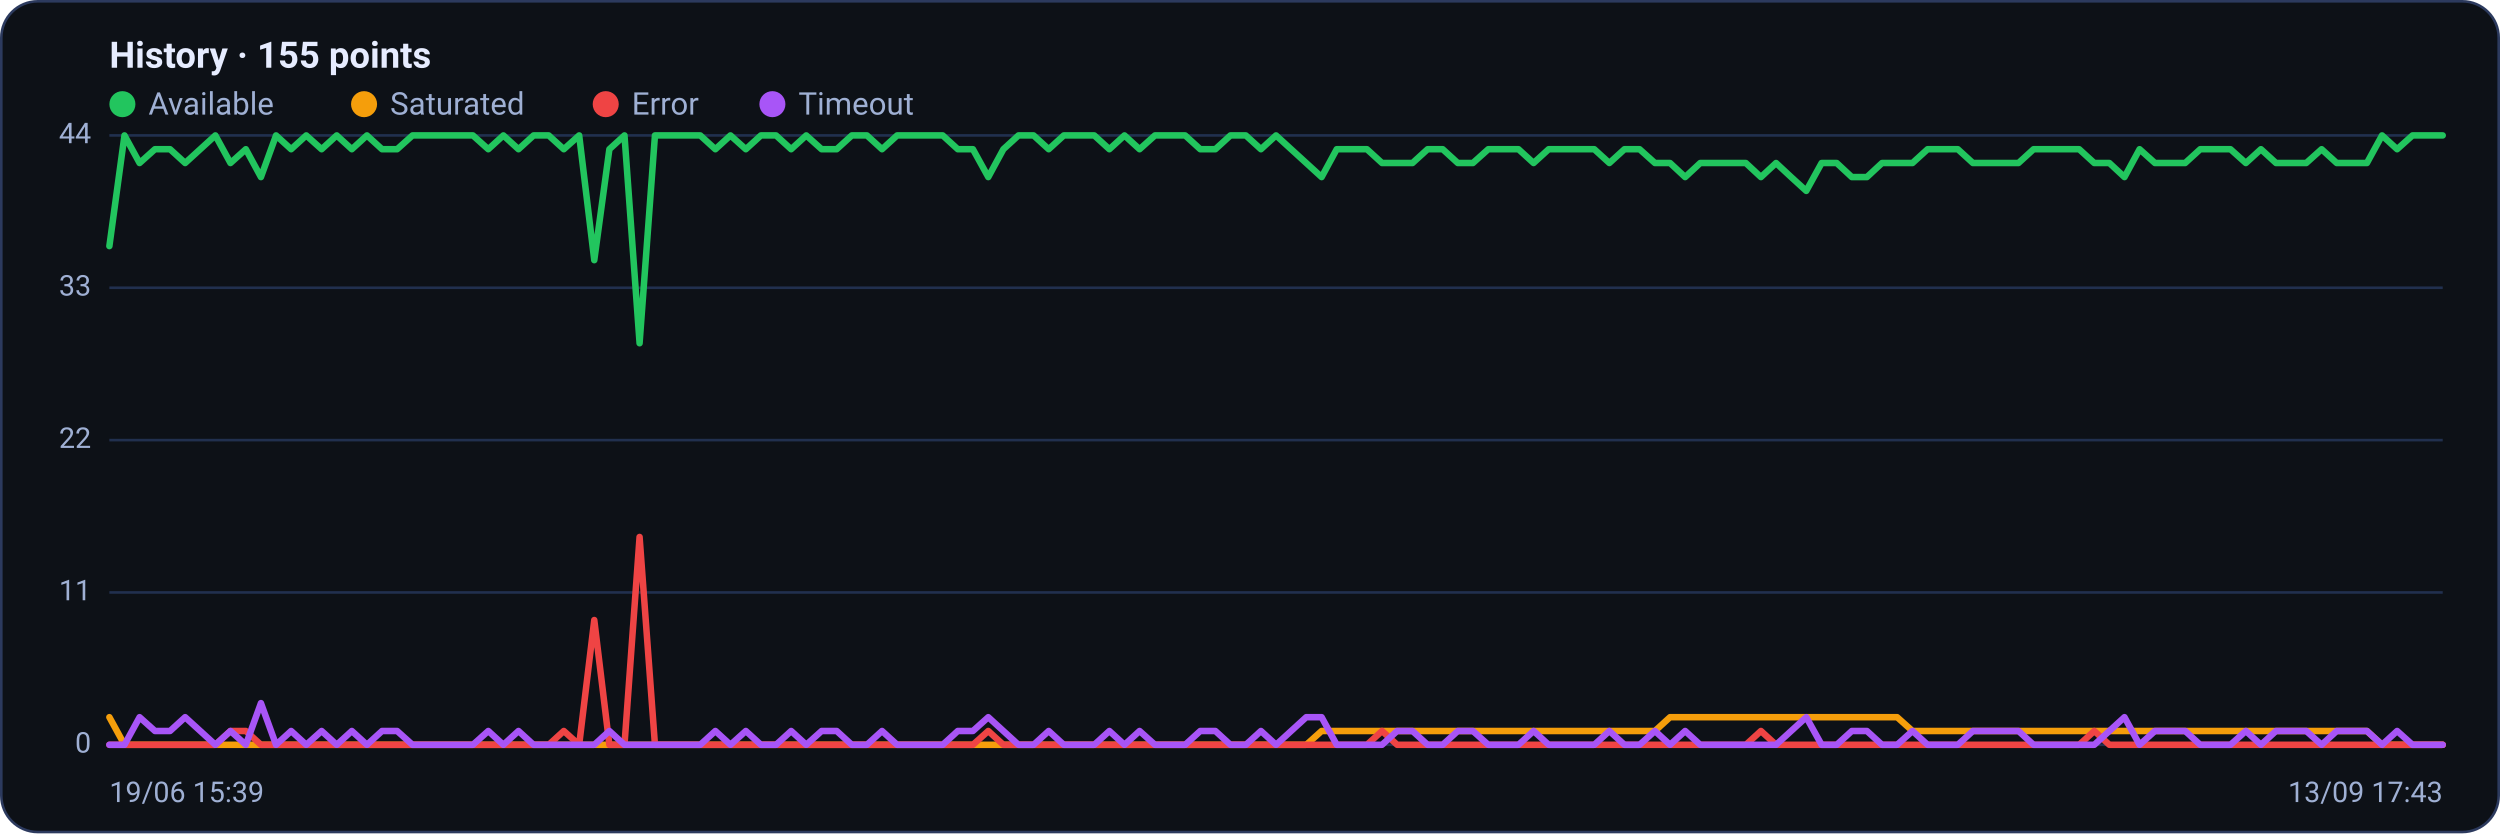
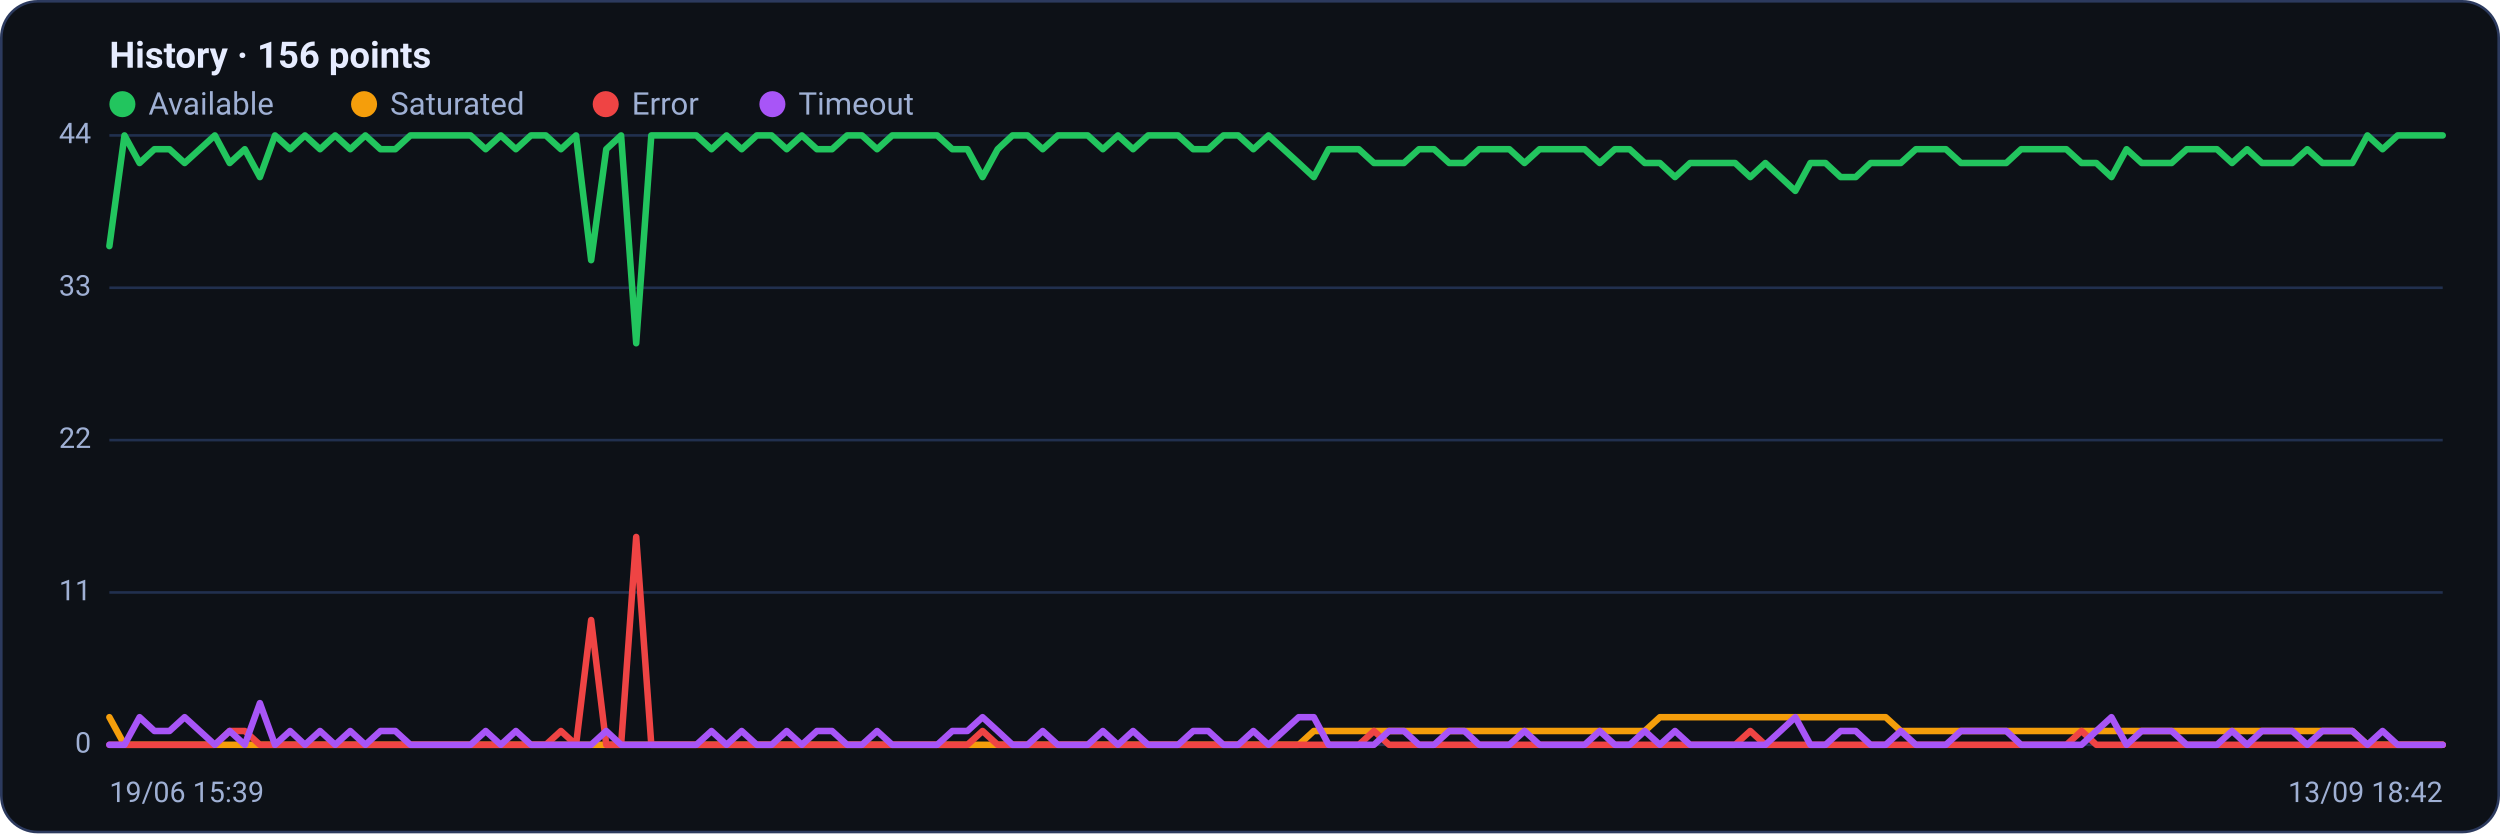
<svg xmlns="http://www.w3.org/2000/svg" viewBox="0 0 960 320" width="960" height="320" font-family="Segoe UI, system-ui, -apple-system, Roboto, Helvetica, Arial, sans-serif" role="img" aria-label="Availability history per region">
  <rect x="0.5" y="0.5" width="959" height="319" rx="14" fill="#0d1117" stroke="#2c3a5e" />
-   <text x="42" y="26" font-size="14" font-weight="600" fill="#e6ecff">History · 155 points</text>
+   <text x="42" y="26" font-size="14" font-weight="600" fill="#e6ecff">History · 156 points</text>
  <circle cx="47" cy="40" r="5" fill="#22c55e" />
  <text x="57" y="44" font-size="12" fill="#9fb0d4">Available</text>
  <circle cx="139.8" cy="40" r="5" fill="#f59e0b" />
  <text x="149.8" y="44" font-size="12" fill="#9fb0d4">Saturated</text>
  <circle cx="232.6" cy="40" r="5" fill="#ef4444" />
  <text x="242.6" y="44" font-size="12" fill="#9fb0d4">Error</text>
  <circle cx="296.6" cy="40" r="5" fill="#a855f7" />
  <text x="306.6" y="44" font-size="12" fill="#9fb0d4">Timeout</text>
  <line x1="42" y1="286.0" x2="938" y2="286.0" stroke="#21304f" stroke-width="1" />
  <text x="35" y="289.0" text-anchor="end" font-size="11" fill="#9fb0d4">0</text>
  <line x1="42" y1="227.5" x2="938" y2="227.5" stroke="#21304f" stroke-width="1" />
  <text x="35" y="230.5" text-anchor="end" font-size="11" fill="#9fb0d4">11</text>
  <line x1="42" y1="169.0" x2="938" y2="169.0" stroke="#21304f" stroke-width="1" />
  <text x="35" y="172.0" text-anchor="end" font-size="11" fill="#9fb0d4">22</text>
  <line x1="42" y1="110.5" x2="938" y2="110.5" stroke="#21304f" stroke-width="1" />
  <text x="35" y="113.5" text-anchor="end" font-size="11" fill="#9fb0d4">33</text>
  <line x1="42" y1="52.0" x2="938" y2="52.0" stroke="#21304f" stroke-width="1" />
  <text x="35" y="55.0" text-anchor="end" font-size="11" fill="#9fb0d4">44</text>
-   <polyline fill="none" stroke="#22c55e" stroke-width="2.5" stroke-linejoin="round" stroke-linecap="round" points="42.0,94.5 47.8,52.0 53.6,62.6 59.5,57.3 65.3,57.3 71.1,62.6 76.9,57.3 82.7,52.0 88.5,62.6 94.4,57.3 100.2,68.0 106.0,52.0 111.8,57.3 117.6,52.0 123.5,57.3 129.3,52.0 135.1,57.3 140.9,52.0 146.7,57.3 152.5,57.3 158.4,52.0 164.2,52.0 170.0,52.0 175.8,52.0 181.6,52.0 187.5,57.3 193.3,52.0 199.1,57.3 204.9,52.0 210.7,52.0 216.5,57.3 222.4,52.0 228.2,99.9 234.0,57.3 239.8,52.0 245.6,131.8 251.5,52.0 257.3,52.0 263.1,52.0 268.9,52.0 274.7,57.3 280.5,52.0 286.4,57.3 292.2,52.0 298.0,52.0 303.8,57.3 309.6,52.0 315.5,57.3 321.3,57.3 327.1,52.0 332.9,52.0 338.7,57.3 344.5,52.0 350.4,52.0 356.2,52.0 362.0,52.0 367.8,57.3 373.6,57.3 379.5,68.0 385.3,57.3 391.1,52.0 396.9,52.0 402.7,57.3 408.5,52.0 414.4,52.0 420.2,52.0 426.0,57.3 431.8,52.0 437.6,57.3 443.5,52.0 449.3,52.0 455.1,52.0 460.9,57.3 466.7,57.3 472.5,52.0 478.4,52.0 484.2,57.3 490.0,52.0 495.8,57.3 501.6,62.6 507.5,68.0 513.3,57.3 519.1,57.3 524.9,57.3 530.7,62.6 536.5,62.6 542.4,62.6 548.2,57.3 554.0,57.3 559.8,62.6 565.6,62.6 571.5,57.3 577.3,57.3 583.1,57.3 588.9,62.6 594.7,57.3 600.5,57.3 606.4,57.3 612.2,57.3 618.0,62.6 623.8,57.3 629.6,57.3 635.5,62.6 641.3,62.6 647.1,68.0 652.9,62.6 658.7,62.6 664.5,62.6 670.4,62.6 676.2,68.0 682.0,62.6 687.8,68.0 693.6,73.3 699.5,62.6 705.3,62.6 711.1,68.0 716.9,68.0 722.7,62.6 728.5,62.6 734.4,62.6 740.2,57.3 746.0,57.3 751.8,57.3 757.6,62.6 763.5,62.6 769.3,62.6 775.1,62.6 780.9,57.3 786.7,57.3 792.5,57.3 798.4,57.3 804.2,62.6 810.0,62.6 815.8,68.0 821.6,57.3 827.5,62.6 833.3,62.6 839.1,62.6 844.9,57.3 850.7,57.3 856.5,57.3 862.4,62.6 868.2,57.3 874.0,62.6 879.8,62.6 885.6,62.6 891.5,57.3 897.3,62.6 903.1,62.6 908.9,62.6 914.7,52.0 920.5,57.3 926.4,52.0 932.2,52.0 938.0,52.0" />
-   <polyline fill="none" stroke="#f59e0b" stroke-width="2.5" stroke-linejoin="round" stroke-linecap="round" points="42.0,275.4 47.8,286.0 53.6,286.0 59.5,286.0 65.3,286.0 71.1,286.0 76.9,286.0 82.7,286.0 88.5,286.0 94.4,286.0 100.2,286.0 106.0,286.0 111.8,286.0 117.6,286.0 123.5,286.0 129.3,286.0 135.1,286.0 140.9,286.0 146.7,286.0 152.5,286.0 158.4,286.0 164.2,286.0 170.0,286.0 175.8,286.0 181.6,286.0 187.5,286.0 193.3,286.0 199.1,286.0 204.9,286.0 210.7,286.0 216.5,286.0 222.4,286.0 228.2,286.0 234.0,286.0 239.8,286.0 245.6,286.0 251.5,286.0 257.3,286.0 263.1,286.0 268.9,286.0 274.7,286.0 280.5,286.0 286.4,286.0 292.2,286.0 298.0,286.0 303.8,286.0 309.6,286.0 315.5,286.0 321.3,286.0 327.1,286.0 332.9,286.0 338.7,286.0 344.5,286.0 350.4,286.0 356.2,286.0 362.0,286.0 367.8,286.0 373.6,286.0 379.5,286.0 385.3,286.0 391.1,286.0 396.9,286.0 402.7,286.0 408.5,286.0 414.4,286.0 420.2,286.0 426.0,286.0 431.8,286.0 437.6,286.0 443.5,286.0 449.3,286.0 455.1,286.0 460.9,286.0 466.7,286.0 472.5,286.0 478.4,286.0 484.2,286.0 490.0,286.0 495.8,286.0 501.6,286.0 507.5,280.7 513.3,280.7 519.1,280.7 524.9,280.7 530.7,280.7 536.5,280.7 542.4,280.7 548.2,280.7 554.0,280.7 559.8,280.7 565.6,280.7 571.5,280.7 577.3,280.7 583.1,280.7 588.9,280.7 594.7,280.7 600.5,280.7 606.4,280.7 612.2,280.7 618.0,280.7 623.8,280.7 629.6,280.7 635.5,280.7 641.3,275.4 647.1,275.4 652.9,275.4 658.7,275.4 664.5,275.4 670.4,275.4 676.2,275.4 682.0,275.4 687.8,275.4 693.6,275.4 699.5,275.4 705.3,275.4 711.1,275.4 716.9,275.4 722.7,275.4 728.5,275.4 734.4,280.7 740.2,280.7 746.0,280.7 751.8,280.7 757.6,280.7 763.5,280.7 769.3,280.7 775.1,280.7 780.9,280.7 786.7,280.7 792.5,280.7 798.4,280.7 804.2,280.7 810.0,280.7 815.8,280.7 821.6,280.7 827.5,280.7 833.3,280.7 839.1,280.7 844.9,280.7 850.7,280.7 856.5,280.7 862.4,280.7 868.2,280.7 874.0,280.7 879.8,280.7 885.6,280.7 891.5,280.7 897.3,280.7 903.1,280.7 908.9,280.7 914.7,286.0 920.5,286.0 926.4,286.0 932.2,286.0 938.0,286.0" />
-   <polyline fill="none" stroke="#ef4444" stroke-width="2.5" stroke-linejoin="round" stroke-linecap="round" points="42.0,286.0 47.8,286.0 53.6,286.0 59.5,286.0 65.3,286.0 71.1,286.0 76.9,286.0 82.7,286.0 88.5,280.7 94.4,280.7 100.2,286.0 106.0,286.0 111.8,286.0 117.6,286.0 123.5,286.0 129.3,286.0 135.1,286.0 140.9,286.0 146.7,286.0 152.5,286.0 158.4,286.0 164.2,286.0 170.0,286.0 175.8,286.0 181.6,286.0 187.5,286.0 193.3,286.0 199.1,286.0 204.9,286.0 210.7,286.0 216.5,280.7 222.4,286.0 228.2,238.1 234.0,286.0 239.8,286.0 245.6,206.2 251.5,286.0 257.3,286.0 263.1,286.0 268.9,286.0 274.7,286.0 280.5,286.0 286.4,286.0 292.2,286.0 298.0,286.0 303.8,286.0 309.6,286.0 315.5,286.0 321.3,286.0 327.1,286.0 332.9,286.0 338.7,286.0 344.5,286.0 350.4,286.0 356.2,286.0 362.0,286.0 367.8,286.0 373.6,286.0 379.5,280.7 385.3,286.0 391.1,286.0 396.9,286.0 402.7,286.0 408.5,286.0 414.4,286.0 420.2,286.0 426.0,286.0 431.8,286.0 437.6,286.0 443.5,286.0 449.3,286.0 455.1,286.0 460.9,286.0 466.7,286.0 472.5,286.0 478.4,286.0 484.2,286.0 490.0,286.0 495.8,286.0 501.6,286.0 507.5,286.0 513.3,286.0 519.1,286.0 524.9,286.0 530.7,280.7 536.5,286.0 542.4,286.0 548.2,286.0 554.0,286.0 559.8,286.0 565.6,286.0 571.5,286.0 577.3,286.0 583.1,286.0 588.9,286.0 594.7,286.0 600.5,286.0 606.4,286.0 612.2,286.0 618.0,286.0 623.8,286.0 629.6,286.0 635.5,286.0 641.3,286.0 647.1,286.0 652.9,286.0 658.7,286.0 664.5,286.0 670.4,286.0 676.2,280.7 682.0,286.0 687.8,286.0 693.6,286.0 699.5,286.0 705.3,286.0 711.1,286.0 716.9,286.0 722.7,286.0 728.5,286.0 734.4,286.0 740.2,286.0 746.0,286.0 751.8,286.0 757.6,286.0 763.5,286.0 769.3,286.0 775.1,286.0 780.9,286.0 786.7,286.0 792.5,286.0 798.4,286.0 804.2,280.7 810.0,286.0 815.8,286.0 821.6,286.0 827.5,286.0 833.3,286.0 839.1,286.0 844.9,286.0 850.7,286.0 856.5,286.0 862.4,286.0 868.2,286.0 874.0,286.0 879.8,286.0 885.6,286.0 891.5,286.0 897.3,286.0 903.1,286.0 908.9,286.0 914.7,286.0 920.5,286.0 926.4,286.0 932.2,286.0 938.0,286.0" />
-   <polyline fill="none" stroke="#a855f7" stroke-width="2.5" stroke-linejoin="round" stroke-linecap="round" points="42.0,286.0 47.8,286.0 53.6,275.4 59.5,280.7 65.3,280.7 71.1,275.4 76.9,280.7 82.7,286.0 88.5,280.7 94.4,286.0 100.2,270.0 106.0,286.0 111.8,280.7 117.6,286.0 123.5,280.7 129.3,286.0 135.1,280.7 140.9,286.0 146.7,280.7 152.5,280.7 158.4,286.0 164.2,286.0 170.0,286.0 175.8,286.0 181.6,286.0 187.5,280.7 193.3,286.0 199.1,280.7 204.9,286.0 210.7,286.0 216.5,286.0 222.4,286.0 228.2,286.0 234.0,280.7 239.8,286.0 245.6,286.0 251.5,286.0 257.3,286.0 263.1,286.0 268.9,286.0 274.7,280.7 280.5,286.0 286.4,280.7 292.2,286.0 298.0,286.0 303.8,280.7 309.6,286.0 315.5,280.7 321.3,280.7 327.1,286.0 332.9,286.0 338.7,280.7 344.5,286.0 350.4,286.0 356.2,286.0 362.0,286.0 367.8,280.7 373.6,280.7 379.5,275.4 385.3,280.7 391.1,286.0 396.9,286.0 402.7,280.7 408.5,286.0 414.4,286.0 420.2,286.0 426.0,280.7 431.8,286.0 437.6,280.7 443.5,286.0 449.3,286.0 455.1,286.0 460.9,280.7 466.7,280.7 472.5,286.0 478.4,286.0 484.2,280.7 490.0,286.0 495.8,280.7 501.6,275.4 507.5,275.4 513.3,286.0 519.1,286.0 524.9,286.0 530.7,286.0 536.5,280.7 542.4,280.7 548.2,286.0 554.0,286.0 559.8,280.7 565.6,280.7 571.5,286.0 577.3,286.0 583.1,286.0 588.9,280.7 594.7,286.0 600.5,286.0 606.4,286.0 612.2,286.0 618.0,280.7 623.8,286.0 629.6,286.0 635.5,280.7 641.3,286.0 647.1,280.7 652.9,286.0 658.7,286.0 664.5,286.0 670.4,286.0 676.2,286.0 682.0,286.0 687.8,280.7 693.6,275.4 699.5,286.0 705.3,286.0 711.1,280.7 716.9,280.7 722.7,286.0 728.5,286.0 734.4,280.7 740.2,286.0 746.0,286.0 751.8,286.0 757.6,280.7 763.5,280.7 769.3,280.7 775.1,280.7 780.9,286.0 786.7,286.0 792.5,286.0 798.4,286.0 804.2,286.0 810.0,280.7 815.8,275.4 821.6,286.0 827.5,280.7 833.3,280.7 839.1,280.7 844.9,286.0 850.7,286.0 856.5,286.0 862.4,280.7 868.2,286.0 874.0,280.7 879.8,280.7 885.6,280.7 891.5,286.0 897.3,280.7 903.1,280.7 908.9,280.7 914.7,286.0 920.5,280.7 926.4,286.0 932.2,286.0 938.0,286.0" />
+   <polyline fill="none" stroke="#22c55e" stroke-width="2.5" stroke-linejoin="round" stroke-linecap="round" points="42.0,94.5 47.8,52.0 53.6,62.6 59.3,57.3 65.1,57.3 70.9,62.6 76.7,57.3 82.5,52.0 88.2,62.6 94.0,57.3 99.8,68.0 105.6,52.0 111.4,57.3 117.1,52.0 122.9,57.3 128.7,52.0 134.5,57.3 140.3,52.0 146.1,57.3 151.8,57.3 157.6,52.0 163.4,52.0 169.2,52.0 175.0,52.0 180.7,52.0 186.5,57.3 192.3,52.0 198.1,57.3 203.9,52.0 209.6,52.0 215.4,57.3 221.2,52.0 227.0,99.9 232.8,57.3 238.5,52.0 244.3,131.8 250.1,52.0 255.9,52.0 261.7,52.0 267.4,52.0 273.2,57.3 279.0,52.0 284.8,57.3 290.6,52.0 296.3,52.0 302.1,57.3 307.9,52.0 313.7,57.3 319.5,57.3 325.3,52.0 331.0,52.0 336.8,57.3 342.6,52.0 348.4,52.0 354.2,52.0 359.9,52.0 365.7,57.3 371.5,57.3 377.3,68.0 383.1,57.3 388.8,52.0 394.6,52.0 400.4,57.3 406.2,52.0 412.0,52.0 417.7,52.0 423.5,57.3 429.3,52.0 435.1,57.3 440.9,52.0 446.6,52.0 452.4,52.0 458.2,57.3 464.0,57.3 469.8,52.0 475.5,52.0 481.3,57.3 487.1,52.0 492.9,57.3 498.7,62.6 504.5,68.0 510.2,57.3 516.0,57.3 521.8,57.3 527.6,62.6 533.4,62.6 539.1,62.6 544.9,57.3 550.7,57.3 556.5,62.6 562.3,62.6 568.0,57.3 573.8,57.3 579.6,57.3 585.4,62.6 591.2,57.3 596.9,57.3 602.7,57.3 608.5,57.3 614.3,62.6 620.1,57.3 625.8,57.3 631.6,62.6 637.4,62.6 643.2,68.0 649.0,62.6 654.7,62.6 660.5,62.6 666.3,62.6 672.1,68.0 677.9,62.6 683.7,68.0 689.4,73.3 695.2,62.6 701.0,62.6 706.8,68.0 712.6,68.0 718.3,62.6 724.1,62.6 729.9,62.6 735.7,57.3 741.5,57.3 747.2,57.3 753.0,62.6 758.8,62.6 764.6,62.6 770.4,62.6 776.1,57.3 781.9,57.3 787.7,57.3 793.5,57.3 799.3,62.6 805.0,62.6 810.8,68.0 816.6,57.3 822.4,62.6 828.2,62.6 833.9,62.6 839.7,57.3 845.5,57.3 851.3,57.3 857.1,62.6 862.9,57.3 868.6,62.6 874.4,62.6 880.2,62.6 886.0,57.3 891.8,62.6 897.5,62.6 903.3,62.6 909.1,52.0 914.9,57.3 920.7,52.0 926.4,52.0 932.2,52.0 938.0,52.0" />
+   <polyline fill="none" stroke="#f59e0b" stroke-width="2.5" stroke-linejoin="round" stroke-linecap="round" points="42.0,275.4 47.8,286.0 53.6,286.0 59.3,286.0 65.1,286.0 70.9,286.0 76.7,286.0 82.5,286.0 88.2,286.0 94.0,286.0 99.8,286.0 105.6,286.0 111.4,286.0 117.1,286.0 122.9,286.0 128.7,286.0 134.5,286.0 140.3,286.0 146.1,286.0 151.8,286.0 157.6,286.0 163.4,286.0 169.2,286.0 175.0,286.0 180.7,286.0 186.5,286.0 192.3,286.0 198.1,286.0 203.9,286.0 209.6,286.0 215.4,286.0 221.2,286.0 227.0,286.0 232.8,286.0 238.5,286.0 244.3,286.0 250.1,286.0 255.9,286.0 261.7,286.0 267.4,286.0 273.2,286.0 279.0,286.0 284.8,286.0 290.6,286.0 296.3,286.0 302.1,286.0 307.9,286.0 313.7,286.0 319.5,286.0 325.3,286.0 331.0,286.0 336.8,286.0 342.6,286.0 348.4,286.0 354.2,286.0 359.9,286.0 365.7,286.0 371.5,286.0 377.3,286.0 383.1,286.0 388.8,286.0 394.6,286.0 400.4,286.0 406.2,286.0 412.0,286.0 417.7,286.0 423.5,286.0 429.3,286.0 435.1,286.0 440.9,286.0 446.6,286.0 452.4,286.0 458.2,286.0 464.0,286.0 469.8,286.0 475.5,286.0 481.3,286.0 487.1,286.0 492.9,286.0 498.7,286.0 504.5,280.7 510.2,280.7 516.0,280.7 521.8,280.7 527.6,280.7 533.4,280.7 539.1,280.7 544.9,280.7 550.7,280.7 556.5,280.7 562.3,280.7 568.0,280.7 573.8,280.7 579.6,280.7 585.4,280.7 591.2,280.7 596.9,280.7 602.7,280.7 608.5,280.7 614.3,280.7 620.1,280.7 625.8,280.7 631.6,280.7 637.4,275.4 643.2,275.4 649.0,275.4 654.7,275.4 660.5,275.4 666.3,275.4 672.1,275.4 677.9,275.4 683.7,275.4 689.4,275.4 695.2,275.4 701.0,275.4 706.8,275.4 712.6,275.4 718.3,275.4 724.1,275.4 729.9,280.7 735.7,280.7 741.5,280.7 747.2,280.7 753.0,280.7 758.8,280.7 764.6,280.7 770.4,280.7 776.1,280.7 781.9,280.7 787.7,280.7 793.5,280.7 799.3,280.7 805.0,280.7 810.8,280.7 816.6,280.7 822.4,280.7 828.2,280.7 833.9,280.7 839.7,280.7 845.5,280.7 851.3,280.7 857.1,280.7 862.9,280.7 868.6,280.7 874.4,280.7 880.2,280.7 886.0,280.7 891.8,280.7 897.5,280.7 903.3,280.7 909.1,286.0 914.9,286.0 920.7,286.0 926.4,286.0 932.2,286.0 938.0,286.0" />
+   <polyline fill="none" stroke="#ef4444" stroke-width="2.5" stroke-linejoin="round" stroke-linecap="round" points="42.0,286.0 47.8,286.0 53.6,286.0 59.3,286.0 65.1,286.0 70.9,286.0 76.7,286.0 82.5,286.0 88.2,280.7 94.0,280.7 99.8,286.0 105.6,286.0 111.4,286.0 117.1,286.0 122.9,286.0 128.7,286.0 134.5,286.0 140.3,286.0 146.1,286.0 151.8,286.0 157.6,286.0 163.4,286.0 169.2,286.0 175.0,286.0 180.7,286.0 186.5,286.0 192.3,286.0 198.1,286.0 203.9,286.0 209.6,286.0 215.4,280.7 221.2,286.0 227.0,238.1 232.8,286.0 238.5,286.0 244.3,206.2 250.1,286.0 255.9,286.0 261.7,286.0 267.4,286.0 273.2,286.0 279.0,286.0 284.8,286.0 290.6,286.0 296.3,286.0 302.1,286.0 307.9,286.0 313.7,286.0 319.5,286.0 325.3,286.0 331.0,286.0 336.8,286.0 342.6,286.0 348.4,286.0 354.2,286.0 359.9,286.0 365.7,286.0 371.5,286.0 377.3,280.7 383.1,286.0 388.8,286.0 394.6,286.0 400.4,286.0 406.2,286.0 412.0,286.0 417.7,286.0 423.5,286.0 429.3,286.0 435.1,286.0 440.9,286.0 446.6,286.0 452.4,286.0 458.2,286.0 464.0,286.0 469.8,286.0 475.5,286.0 481.3,286.0 487.1,286.0 492.9,286.0 498.7,286.0 504.5,286.0 510.2,286.0 516.0,286.0 521.8,286.0 527.6,280.7 533.4,286.0 539.1,286.0 544.9,286.0 550.7,286.0 556.5,286.0 562.3,286.0 568.0,286.0 573.8,286.0 579.6,286.0 585.4,286.0 591.2,286.0 596.9,286.0 602.7,286.0 608.5,286.0 614.3,286.0 620.1,286.0 625.8,286.0 631.6,286.0 637.4,286.0 643.2,286.0 649.0,286.0 654.7,286.0 660.5,286.0 666.3,286.0 672.1,280.7 677.9,286.0 683.7,286.0 689.4,286.0 695.2,286.0 701.0,286.0 706.8,286.0 712.6,286.0 718.3,286.0 724.1,286.0 729.9,286.0 735.7,286.0 741.5,286.0 747.2,286.0 753.0,286.0 758.8,286.0 764.6,286.0 770.4,286.0 776.1,286.0 781.9,286.0 787.7,286.0 793.5,286.0 799.3,280.7 805.0,286.0 810.8,286.0 816.6,286.0 822.4,286.0 828.2,286.0 833.9,286.0 839.7,286.0 845.5,286.0 851.3,286.0 857.1,286.0 862.9,286.0 868.6,286.0 874.4,286.0 880.2,286.0 886.0,286.0 891.8,286.0 897.5,286.0 903.3,286.0 909.1,286.0 914.9,286.0 920.7,286.0 926.4,286.0 932.2,286.0 938.0,286.0" />
+   <polyline fill="none" stroke="#a855f7" stroke-width="2.5" stroke-linejoin="round" stroke-linecap="round" points="42.0,286.0 47.8,286.0 53.6,275.4 59.3,280.7 65.1,280.7 70.9,275.4 76.7,280.7 82.5,286.0 88.2,280.7 94.0,286.0 99.8,270.0 105.6,286.0 111.4,280.7 117.1,286.0 122.9,280.7 128.7,286.0 134.5,280.7 140.3,286.0 146.1,280.7 151.8,280.7 157.6,286.0 163.4,286.0 169.2,286.0 175.0,286.0 180.7,286.0 186.5,280.7 192.3,286.0 198.1,280.7 203.9,286.0 209.6,286.0 215.4,286.0 221.2,286.0 227.0,286.0 232.8,280.7 238.5,286.0 244.3,286.0 250.1,286.0 255.9,286.0 261.7,286.0 267.4,286.0 273.2,280.7 279.0,286.0 284.8,280.7 290.6,286.0 296.3,286.0 302.1,280.7 307.9,286.0 313.7,280.7 319.5,280.7 325.3,286.0 331.0,286.0 336.8,280.7 342.6,286.0 348.4,286.0 354.2,286.0 359.9,286.0 365.7,280.7 371.5,280.7 377.3,275.4 383.1,280.7 388.8,286.0 394.6,286.0 400.4,280.7 406.2,286.0 412.0,286.0 417.7,286.0 423.5,280.7 429.3,286.0 435.1,280.7 440.9,286.0 446.6,286.0 452.4,286.0 458.2,280.7 464.0,280.7 469.8,286.0 475.5,286.0 481.3,280.7 487.1,286.0 492.9,280.7 498.7,275.4 504.5,275.4 510.2,286.0 516.0,286.0 521.8,286.0 527.6,286.0 533.4,280.7 539.1,280.7 544.9,286.0 550.7,286.0 556.5,280.7 562.3,280.7 568.0,286.0 573.8,286.0 579.6,286.0 585.4,280.7 591.2,286.0 596.9,286.0 602.7,286.0 608.5,286.0 614.3,280.7 620.1,286.0 625.8,286.0 631.6,280.7 637.4,286.0 643.2,280.7 649.0,286.0 654.7,286.0 660.5,286.0 666.3,286.0 672.1,286.0 677.9,286.0 683.7,280.7 689.4,275.4 695.2,286.0 701.0,286.0 706.8,280.7 712.6,280.7 718.3,286.0 724.1,286.0 729.9,280.7 735.7,286.0 741.5,286.0 747.2,286.0 753.0,280.7 758.8,280.7 764.6,280.7 770.4,280.7 776.1,286.0 781.9,286.0 787.7,286.0 793.5,286.0 799.3,286.0 805.0,280.7 810.8,275.4 816.6,286.0 822.4,280.7 828.2,280.7 833.9,280.7 839.7,286.0 845.5,286.0 851.3,286.0 857.1,280.7 862.9,286.0 868.6,280.7 874.4,280.7 880.2,280.7 886.0,286.0 891.8,280.7 897.5,280.7 903.3,280.7 909.1,286.0 914.9,280.7 920.7,286.0 926.4,286.0 932.2,286.0 938.0,286.0" />
  <text x="42" y="308" font-size="11" fill="#9fb0d4">19/06 15:39</text>
-   <text x="938" y="308" text-anchor="end" font-size="11" fill="#9fb0d4">13/09 17:43</text>
+   <text x="938" y="308" text-anchor="end" font-size="11" fill="#9fb0d4">13/09 18:42</text>
</svg>
